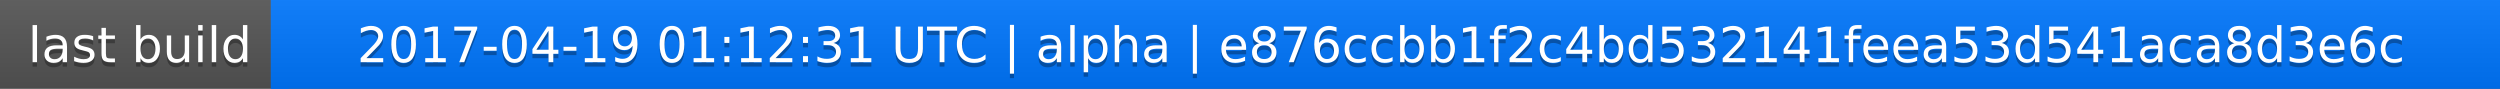
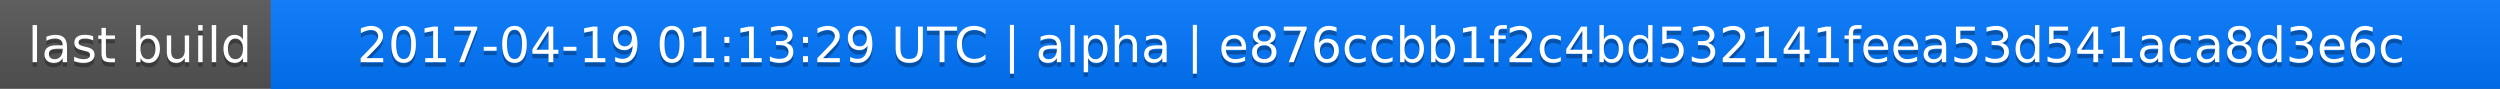
<svg xmlns="http://www.w3.org/2000/svg" width="563" height="20">
  <linearGradient id="a" x2="0" y2="100%">
    <stop offset="0" stop-color="#bbb" stop-opacity=".1" />
    <stop offset="1" stop-opacity=".1" />
  </linearGradient>
  <rect rx="0" width="563" height="20" fill="#555" />
  <rect rx="0" x="61" width="502" height="20" fill="#07f" />
  <path fill="#07f" d="M61 0h4v20h-4z" />
  <rect rx="0" width="563" height="20" fill="url(#a)" />
  <g fill="#fff" text-anchor="middle" font-family="DejaVu Sans,Verdana,Geneva,sans-serif" font-size="11">
    <text x="31.5" y="15" fill="#010101" fill-opacity=".3">last build</text>
    <text x="31.5" y="14">last build</text>
-     <text x="311" y="15" fill="#010101" fill-opacity=".3">2017-04-19 01:12:31 UTC | alpha | e876ccbb1f2c4bd532141feea53d541aca8d3e6c</text>
-     <text x="311" y="14">2017-04-19 01:12:31 UTC | alpha | e876ccbb1f2c4bd532141feea53d541aca8d3e6c</text>
+     <text x="311" y="15" fill="#010101" fill-opacity=".3">2017-04-19 01:13:29 UTC | alpha | e876ccbb1f2c4bd532141feea53d541aca8d3e6c</text>
+     <text x="311" y="14">2017-04-19 01:13:29 UTC | alpha | e876ccbb1f2c4bd532141feea53d541aca8d3e6c</text>
  </g>
</svg>
